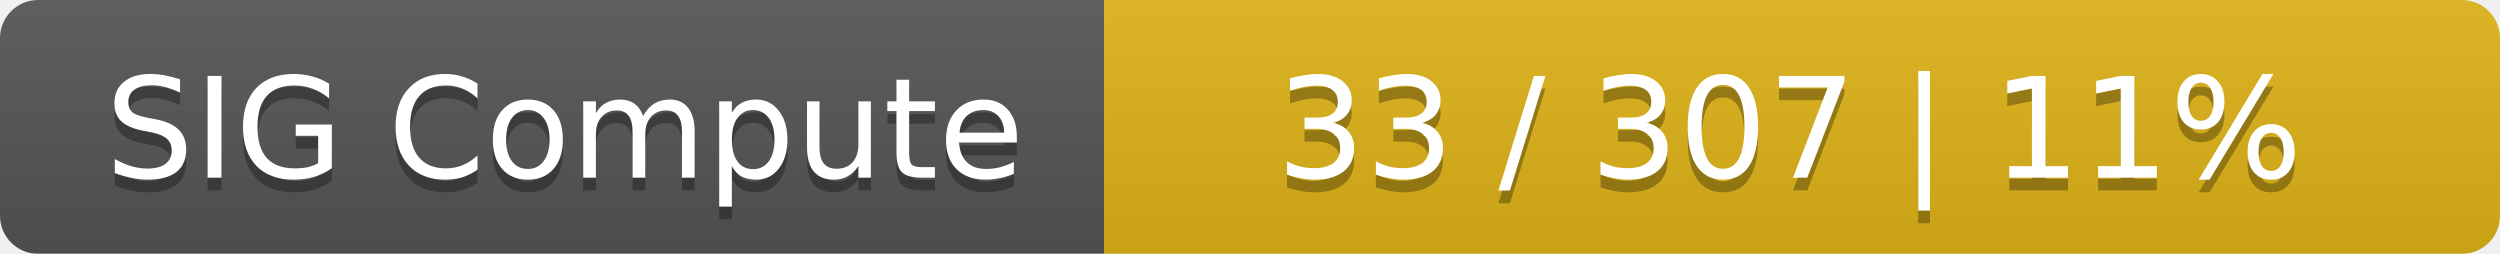
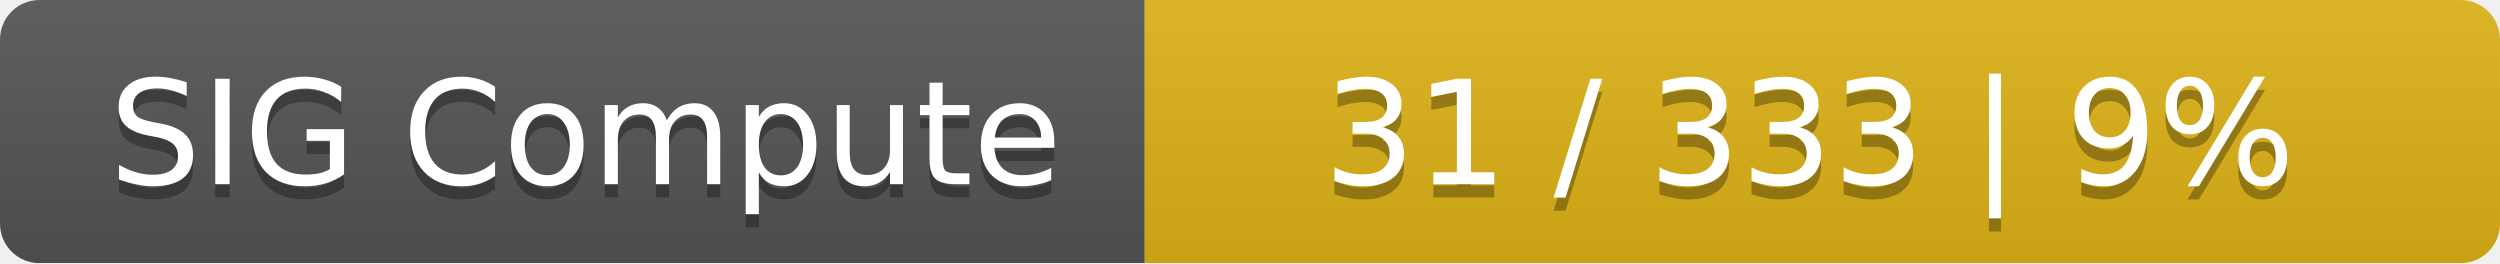
- <svg xmlns="http://www.w3.org/2000/svg" width="197" height="20">
+ <svg xmlns="http://www.w3.org/2000/svg" width="190" height="20">
  <linearGradient id="smooth" x2="0" y2="100%">
    <stop offset="0" stop-color="#bbb" stop-opacity=".1" />
    <stop offset="1" stop-opacity=".1" />
  </linearGradient>
  <mask id="round">
-     <rect width="197" height="20" rx="3" fill="#fff" />
+     <rect width="190" height="20" rx="3" fill="#fff" />
  </mask>
  <g mask="url(#round)">
    <rect width="87" height="20" fill="#555" />
-     <rect x="87" width="110" height="20" fill="#dfb317" />
-     <rect width="197" height="20" fill="url(#smooth)" />
+     <rect x="87" width="103" height="20" fill="#dfb317" />
+     <rect width="190" height="20" fill="url(#smooth)" />
  </g>
  <g fill="#fff" text-anchor="middle" font-family="DejaVu Sans,Verdana,Geneva,sans-serif" font-size="11">
    <text x="44.5" y="15" fill="#010101" fill-opacity=".3">SIG Compute</text>
    <text x="44.5" y="14">SIG Compute</text>
-     <text x="141" y="15" fill="#010101" fill-opacity=".3">33 / 307    |    11%</text>
-     <text x="141" y="14">33 / 307    |    11%</text>
+     <text x="137.5" y="15" fill="#010101" fill-opacity=".3">31 / 333    |    9%</text>
+     <text x="137.5" y="14">31 / 333    |    9%</text>
  </g>
</svg>
